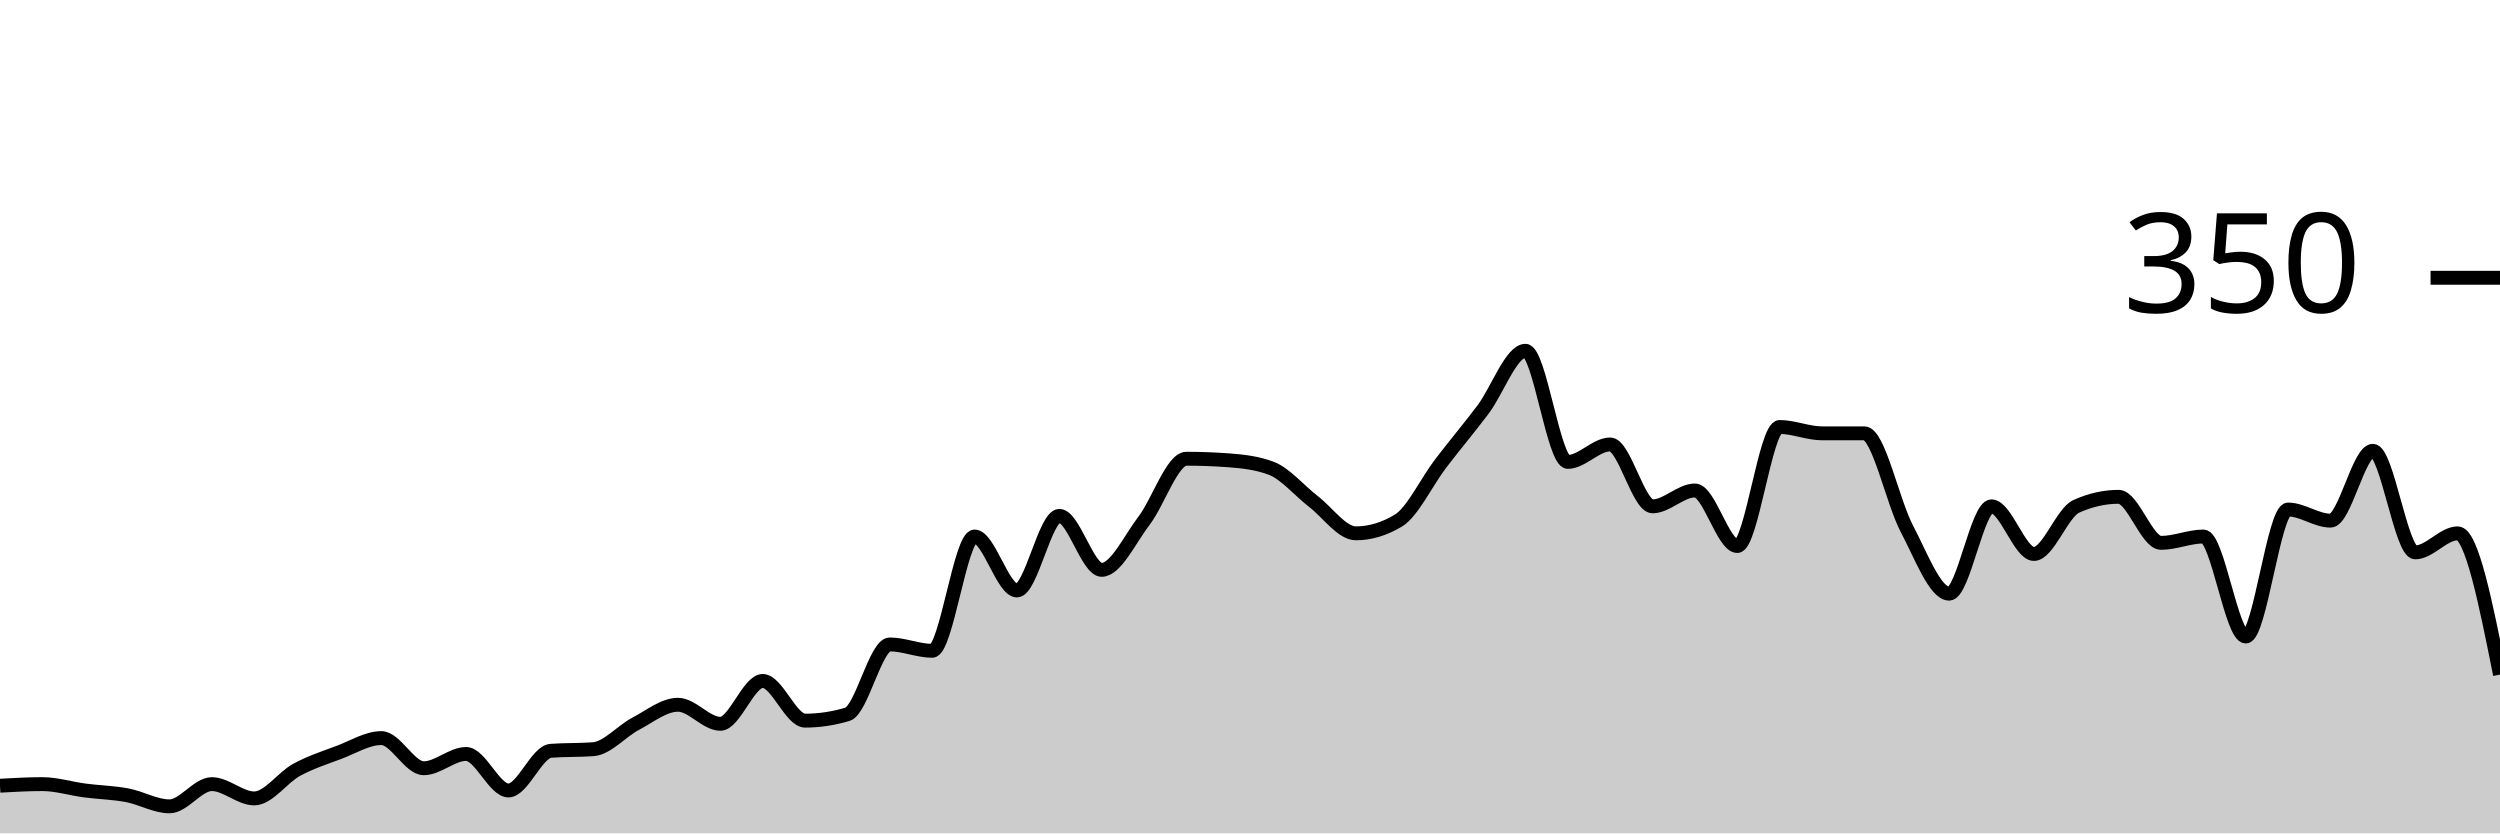
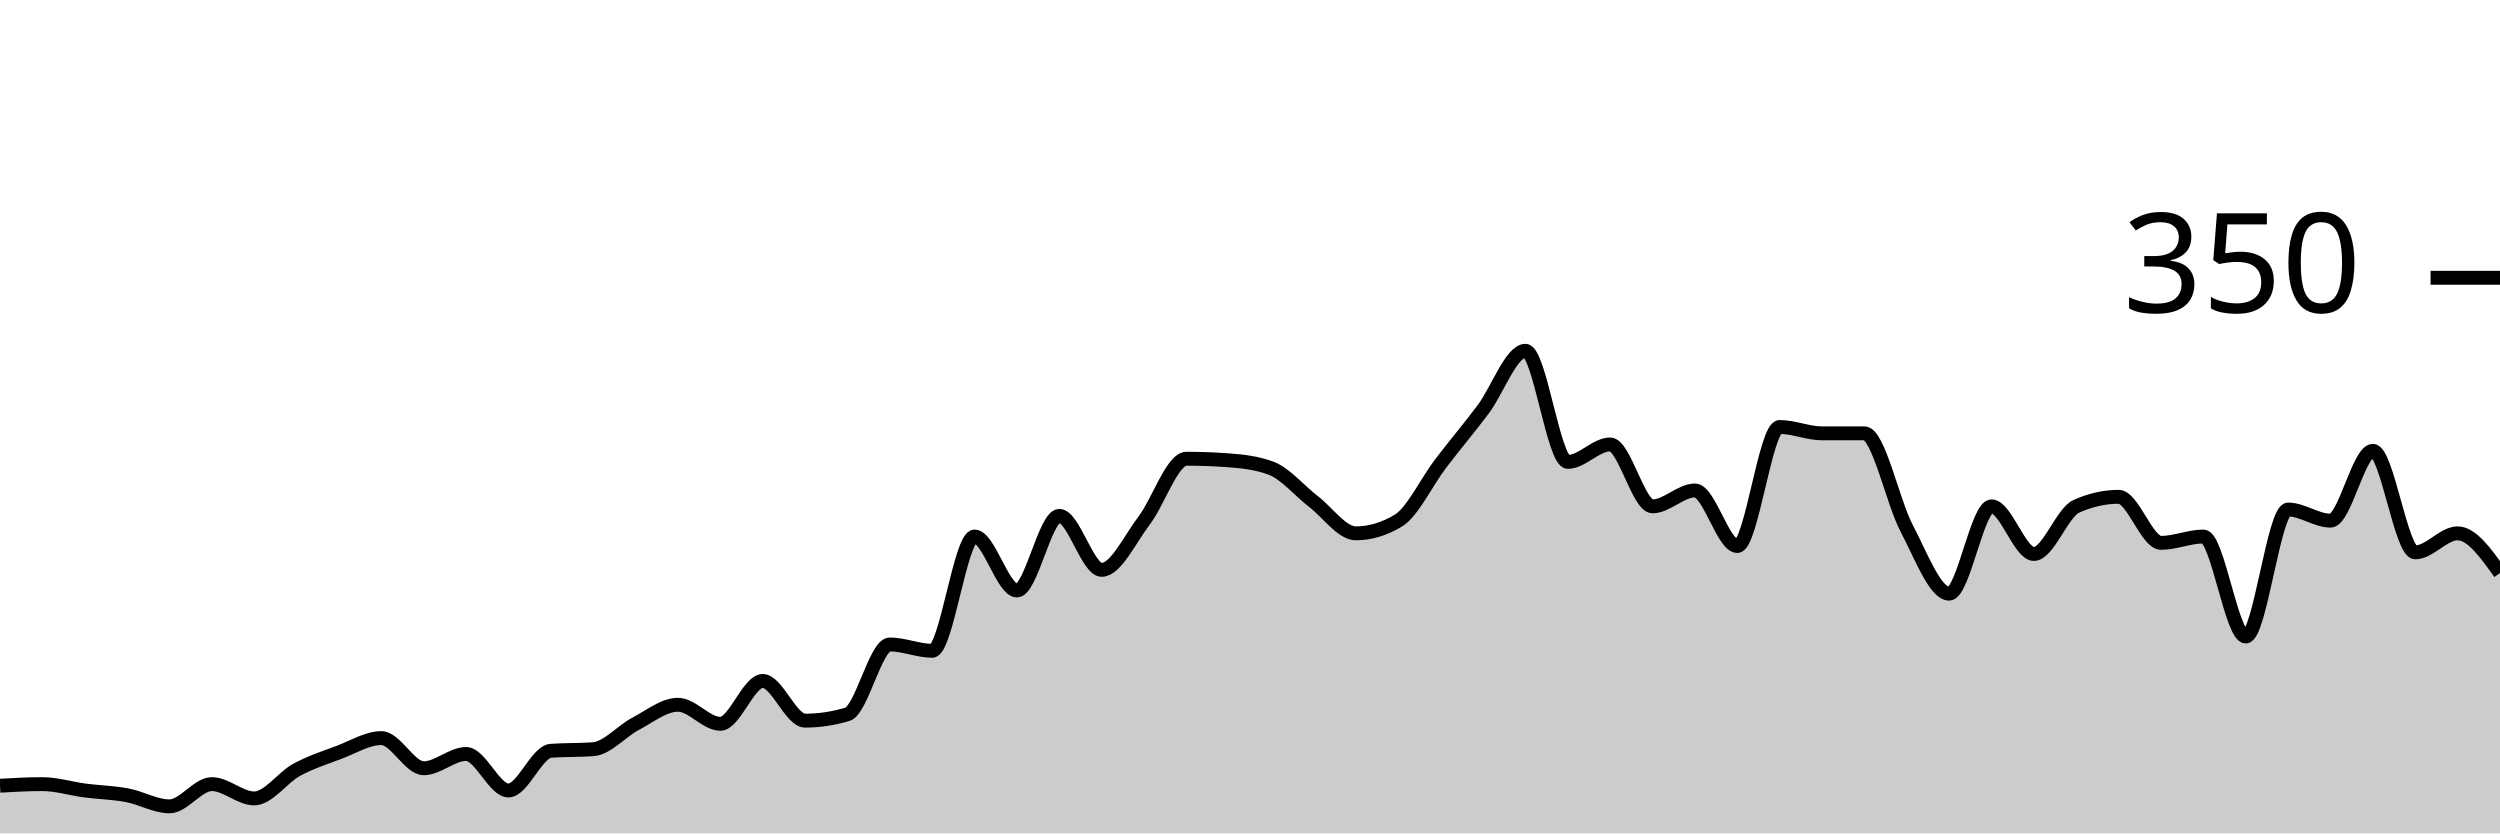
<svg xmlns="http://www.w3.org/2000/svg" viewBox="0 0 180 60">
  <g transform="translate(0,20)">
-     <path class="area" fill="rgba(0, 0, 0, 0.2)" d="M0,36.571C1.017,36.514,2.034,36.457,3.051,36.457C4.068,36.457,5.085,36.781,6.102,36.914C7.119,37.048,8.136,37.067,9.153,37.257C10.169,37.448,11.186,38.057,12.203,38.057C13.22,38.057,14.237,36.457,15.254,36.457C16.271,36.457,17.288,37.486,18.305,37.486C19.322,37.486,20.339,35.981,21.356,35.429C22.373,34.876,23.39,34.552,24.407,34.171C25.424,33.79,26.441,33.143,27.458,33.143C28.475,33.143,29.492,35.314,30.508,35.314C31.525,35.314,32.542,34.286,33.559,34.286C34.576,34.286,35.593,36.914,36.61,36.914C37.627,36.914,38.644,34.133,39.661,34.057C40.678,33.981,41.695,34.019,42.712,33.943C43.729,33.867,44.746,32.648,45.763,32.114C46.78,31.581,47.797,30.743,48.814,30.743C49.831,30.743,50.847,32.114,51.864,32.114C52.881,32.114,53.898,29.029,54.915,29.029C55.932,29.029,56.949,31.886,57.966,31.886C58.983,31.886,60,31.733,61.017,31.429C62.034,31.124,63.051,26.4,64.068,26.4C65.085,26.4,66.102,26.857,67.119,26.857C68.136,26.857,69.153,18.629,70.169,18.629C71.186,18.629,72.203,22.514,73.22,22.514C74.237,22.514,75.254,17.143,76.271,17.143C77.288,17.143,78.305,21.029,79.322,21.029C80.339,21.029,81.356,18.819,82.373,17.486C83.39,16.152,84.407,13.029,85.424,13.029C86.441,13.029,87.458,13.067,88.475,13.143C89.492,13.219,90.508,13.333,91.525,13.714C92.542,14.095,93.559,15.333,94.576,16.114C95.593,16.895,96.61,18.4,97.627,18.4C98.644,18.4,99.661,18.095,100.678,17.486C101.695,16.876,102.712,14.705,103.729,13.371C104.746,12.038,105.763,10.838,106.78,9.486C107.797,8.133,108.814,5.257,109.831,5.257C110.847,5.257,111.864,13.257,112.881,13.257C113.898,13.257,114.915,12,115.932,12C116.949,12,117.966,16.457,118.983,16.457C120,16.457,121.017,15.314,122.034,15.314C123.051,15.314,124.068,19.314,125.085,19.314C126.102,19.314,127.119,10.743,128.136,10.743C129.153,10.743,130.169,11.2,131.186,11.2C132.203,11.2,133.22,11.2,134.237,11.2C135.254,11.2,136.271,16.133,137.288,18.057C138.305,19.981,139.322,22.743,140.339,22.743C141.356,22.743,142.373,16.457,143.39,16.457C144.407,16.457,145.424,19.886,146.441,19.886C147.458,19.886,148.475,16.914,149.492,16.457C150.508,16,151.525,15.771,152.542,15.771C153.559,15.771,154.576,19.086,155.593,19.086C156.61,19.086,157.627,18.629,158.644,18.629C159.661,18.629,160.678,25.829,161.695,25.829C162.712,25.829,163.729,16.686,164.746,16.686C165.763,16.686,166.78,17.486,167.797,17.486C168.814,17.486,169.831,12.457,170.847,12.457C171.864,12.457,172.881,19.771,173.898,19.771C174.915,19.771,175.932,18.4,176.949,18.4C177.966,18.4,178.983,23.486,180,28.571L180,40C178.983,40,177.966,40,176.949,40C175.932,40,174.915,40,173.898,40C172.881,40,171.864,40,170.847,40C169.831,40,168.814,40,167.797,40C166.78,40,165.763,40,164.746,40C163.729,40,162.712,40,161.695,40C160.678,40,159.661,40,158.644,40C157.627,40,156.61,40,155.593,40C154.576,40,153.559,40,152.542,40C151.525,40,150.508,40,149.492,40C148.475,40,147.458,40,146.441,40C145.424,40,144.407,40,143.39,40C142.373,40,141.356,40,140.339,40C139.322,40,138.305,40,137.288,40C136.271,40,135.254,40,134.237,40C133.22,40,132.203,40,131.186,40C130.169,40,129.153,40,128.136,40C127.119,40,126.102,40,125.085,40C124.068,40,123.051,40,122.034,40C121.017,40,120,40,118.983,40C117.966,40,116.949,40,115.932,40C114.915,40,113.898,40,112.881,40C111.864,40,110.847,40,109.831,40C108.814,40,107.797,40,106.78,40C105.763,40,104.746,40,103.729,40C102.712,40,101.695,40,100.678,40C99.661,40,98.644,40,97.627,40C96.61,40,95.593,40,94.576,40C93.559,40,92.542,40,91.525,40C90.508,40,89.492,40,88.475,40C87.458,40,86.441,40,85.424,40C84.407,40,83.39,40,82.373,40C81.356,40,80.339,40,79.322,40C78.305,40,77.288,40,76.271,40C75.254,40,74.237,40,73.22,40C72.203,40,71.186,40,70.169,40C69.153,40,68.136,40,67.119,40C66.102,40,65.085,40,64.068,40C63.051,40,62.034,40,61.017,40C60,40,58.983,40,57.966,40C56.949,40,55.932,40,54.915,40C53.898,40,52.881,40,51.864,40C50.847,40,49.831,40,48.814,40C47.797,40,46.78,40,45.763,40C44.746,40,43.729,40,42.712,40C41.695,40,40.678,40,39.661,40C38.644,40,37.627,40,36.61,40C35.593,40,34.576,40,33.559,40C32.542,40,31.525,40,30.508,40C29.492,40,28.475,40,27.458,40C26.441,40,25.424,40,24.407,40C23.39,40,22.373,40,21.356,40C20.339,40,19.322,40,18.305,40C17.288,40,16.271,40,15.254,40C14.237,40,13.22,40,12.203,40C11.186,40,10.169,40,9.153,40C8.136,40,7.119,40,6.102,40C5.085,40,4.068,40,3.051,40C2.034,40,1.017,40,0,40Z" />
-     <path class="line" stroke="black" fill="none" d="M0,36.571C1.017,36.514,2.034,36.457,3.051,36.457C4.068,36.457,5.085,36.781,6.102,36.914C7.119,37.048,8.136,37.067,9.153,37.257C10.169,37.448,11.186,38.057,12.203,38.057C13.22,38.057,14.237,36.457,15.254,36.457C16.271,36.457,17.288,37.486,18.305,37.486C19.322,37.486,20.339,35.981,21.356,35.429C22.373,34.876,23.39,34.552,24.407,34.171C25.424,33.79,26.441,33.143,27.458,33.143C28.475,33.143,29.492,35.314,30.508,35.314C31.525,35.314,32.542,34.286,33.559,34.286C34.576,34.286,35.593,36.914,36.61,36.914C37.627,36.914,38.644,34.133,39.661,34.057C40.678,33.981,41.695,34.019,42.712,33.943C43.729,33.867,44.746,32.648,45.763,32.114C46.78,31.581,47.797,30.743,48.814,30.743C49.831,30.743,50.847,32.114,51.864,32.114C52.881,32.114,53.898,29.029,54.915,29.029C55.932,29.029,56.949,31.886,57.966,31.886C58.983,31.886,60,31.733,61.017,31.429C62.034,31.124,63.051,26.4,64.068,26.4C65.085,26.4,66.102,26.857,67.119,26.857C68.136,26.857,69.153,18.629,70.169,18.629C71.186,18.629,72.203,22.514,73.22,22.514C74.237,22.514,75.254,17.143,76.271,17.143C77.288,17.143,78.305,21.029,79.322,21.029C80.339,21.029,81.356,18.819,82.373,17.486C83.39,16.152,84.407,13.029,85.424,13.029C86.441,13.029,87.458,13.067,88.475,13.143C89.492,13.219,90.508,13.333,91.525,13.714C92.542,14.095,93.559,15.333,94.576,16.114C95.593,16.895,96.61,18.4,97.627,18.4C98.644,18.4,99.661,18.095,100.678,17.486C101.695,16.876,102.712,14.705,103.729,13.371C104.746,12.038,105.763,10.838,106.78,9.486C107.797,8.133,108.814,5.257,109.831,5.257C110.847,5.257,111.864,13.257,112.881,13.257C113.898,13.257,114.915,12,115.932,12C116.949,12,117.966,16.457,118.983,16.457C120,16.457,121.017,15.314,122.034,15.314C123.051,15.314,124.068,19.314,125.085,19.314C126.102,19.314,127.119,10.743,128.136,10.743C129.153,10.743,130.169,11.2,131.186,11.2C132.203,11.2,133.22,11.2,134.237,11.2C135.254,11.2,136.271,16.133,137.288,18.057C138.305,19.981,139.322,22.743,140.339,22.743C141.356,22.743,142.373,16.457,143.39,16.457C144.407,16.457,145.424,19.886,146.441,19.886C147.458,19.886,148.475,16.914,149.492,16.457C150.508,16,151.525,15.771,152.542,15.771C153.559,15.771,154.576,19.086,155.593,19.086C156.61,19.086,157.627,18.629,158.644,18.629C159.661,18.629,160.678,25.829,161.695,25.829C162.712,25.829,163.729,16.686,164.746,16.686C165.763,16.686,166.78,17.486,167.797,17.486C168.814,17.486,169.831,12.457,170.847,12.457C171.864,12.457,172.881,19.771,173.898,19.771C174.915,19.771,175.932,18.4,176.949,18.4C177.966,18.4,178.983,23.486,180,28.571" />
+     <path class="area" fill="rgba(0, 0, 0, 0.2)" d="M0,36.571C1.017,36.514,2.034,36.457,3.051,36.457C4.068,36.457,5.085,36.781,6.102,36.914C7.119,37.048,8.136,37.067,9.153,37.257C10.169,37.448,11.186,38.057,12.203,38.057C13.22,38.057,14.237,36.457,15.254,36.457C16.271,36.457,17.288,37.486,18.305,37.486C19.322,37.486,20.339,35.981,21.356,35.429C22.373,34.876,23.39,34.552,24.407,34.171C25.424,33.79,26.441,33.143,27.458,33.143C28.475,33.143,29.492,35.314,30.508,35.314C31.525,35.314,32.542,34.286,33.559,34.286C34.576,34.286,35.593,36.914,36.61,36.914C37.627,36.914,38.644,34.133,39.661,34.057C40.678,33.981,41.695,34.019,42.712,33.943C43.729,33.867,44.746,32.648,45.763,32.114C46.78,31.581,47.797,30.743,48.814,30.743C49.831,30.743,50.847,32.114,51.864,32.114C52.881,32.114,53.898,29.029,54.915,29.029C55.932,29.029,56.949,31.886,57.966,31.886C58.983,31.886,60,31.733,61.017,31.429C62.034,31.124,63.051,26.4,64.068,26.4C65.085,26.4,66.102,26.857,67.119,26.857C68.136,26.857,69.153,18.629,70.169,18.629C71.186,18.629,72.203,22.514,73.22,22.514C74.237,22.514,75.254,17.143,76.271,17.143C77.288,17.143,78.305,21.029,79.322,21.029C80.339,21.029,81.356,18.819,82.373,17.486C83.39,16.152,84.407,13.029,85.424,13.029C86.441,13.029,87.458,13.067,88.475,13.143C89.492,13.219,90.508,13.333,91.525,13.714C92.542,14.095,93.559,15.333,94.576,16.114C95.593,16.895,96.61,18.4,97.627,18.4C98.644,18.4,99.661,18.095,100.678,17.486C101.695,16.876,102.712,14.705,103.729,13.371C104.746,12.038,105.763,10.838,106.78,9.486C107.797,8.133,108.814,5.257,109.831,5.257C110.847,5.257,111.864,13.257,112.881,13.257C113.898,13.257,114.915,12,115.932,12C116.949,12,117.966,16.457,118.983,16.457C120,16.457,121.017,15.314,122.034,15.314C123.051,15.314,124.068,19.314,125.085,19.314C126.102,19.314,127.119,10.743,128.136,10.743C129.153,10.743,130.169,11.2,131.186,11.2C132.203,11.2,133.22,11.2,134.237,11.2C135.254,11.2,136.271,16.133,137.288,18.057C138.305,19.981,139.322,22.743,140.339,22.743C141.356,22.743,142.373,16.457,143.39,16.457C144.407,16.457,145.424,19.886,146.441,19.886C147.458,19.886,148.475,16.914,149.492,16.457C150.508,16,151.525,15.771,152.542,15.771C153.559,15.771,154.576,19.086,155.593,19.086C156.61,19.086,157.627,18.629,158.644,18.629C159.661,18.629,160.678,25.829,161.695,25.829C162.712,25.829,163.729,16.686,164.746,16.686C165.763,16.686,166.78,17.486,167.797,17.486C168.814,17.486,169.831,12.457,170.847,12.457C171.864,12.457,172.881,19.771,173.898,19.771C174.915,19.771,175.932,18.4,176.949,18.4C177.966,18.4,178.983,19.829,180,21.257L180,40C178.983,40,177.966,40,176.949,40C175.932,40,174.915,40,173.898,40C172.881,40,171.864,40,170.847,40C169.831,40,168.814,40,167.797,40C166.78,40,165.763,40,164.746,40C163.729,40,162.712,40,161.695,40C160.678,40,159.661,40,158.644,40C157.627,40,156.61,40,155.593,40C154.576,40,153.559,40,152.542,40C151.525,40,150.508,40,149.492,40C148.475,40,147.458,40,146.441,40C145.424,40,144.407,40,143.39,40C142.373,40,141.356,40,140.339,40C139.322,40,138.305,40,137.288,40C136.271,40,135.254,40,134.237,40C133.22,40,132.203,40,131.186,40C130.169,40,129.153,40,128.136,40C127.119,40,126.102,40,125.085,40C124.068,40,123.051,40,122.034,40C121.017,40,120,40,118.983,40C117.966,40,116.949,40,115.932,40C114.915,40,113.898,40,112.881,40C111.864,40,110.847,40,109.831,40C108.814,40,107.797,40,106.78,40C105.763,40,104.746,40,103.729,40C102.712,40,101.695,40,100.678,40C99.661,40,98.644,40,97.627,40C96.61,40,95.593,40,94.576,40C93.559,40,92.542,40,91.525,40C90.508,40,89.492,40,88.475,40C87.458,40,86.441,40,85.424,40C84.407,40,83.39,40,82.373,40C81.356,40,80.339,40,79.322,40C78.305,40,77.288,40,76.271,40C75.254,40,74.237,40,73.22,40C72.203,40,71.186,40,70.169,40C69.153,40,68.136,40,67.119,40C66.102,40,65.085,40,64.068,40C63.051,40,62.034,40,61.017,40C60,40,58.983,40,57.966,40C56.949,40,55.932,40,54.915,40C53.898,40,52.881,40,51.864,40C50.847,40,49.831,40,48.814,40C47.797,40,46.78,40,45.763,40C44.746,40,43.729,40,42.712,40C41.695,40,40.678,40,39.661,40C38.644,40,37.627,40,36.61,40C35.593,40,34.576,40,33.559,40C32.542,40,31.525,40,30.508,40C29.492,40,28.475,40,27.458,40C26.441,40,25.424,40,24.407,40C23.39,40,22.373,40,21.356,40C20.339,40,19.322,40,18.305,40C17.288,40,16.271,40,15.254,40C14.237,40,13.22,40,12.203,40C11.186,40,10.169,40,9.153,40C8.136,40,7.119,40,6.102,40C5.085,40,4.068,40,3.051,40C2.034,40,1.017,40,0,40Z" />
+     <path class="line" stroke="black" fill="none" d="M0,36.571C1.017,36.514,2.034,36.457,3.051,36.457C4.068,36.457,5.085,36.781,6.102,36.914C7.119,37.048,8.136,37.067,9.153,37.257C10.169,37.448,11.186,38.057,12.203,38.057C13.22,38.057,14.237,36.457,15.254,36.457C16.271,36.457,17.288,37.486,18.305,37.486C19.322,37.486,20.339,35.981,21.356,35.429C22.373,34.876,23.39,34.552,24.407,34.171C25.424,33.79,26.441,33.143,27.458,33.143C28.475,33.143,29.492,35.314,30.508,35.314C31.525,35.314,32.542,34.286,33.559,34.286C34.576,34.286,35.593,36.914,36.61,36.914C37.627,36.914,38.644,34.133,39.661,34.057C40.678,33.981,41.695,34.019,42.712,33.943C43.729,33.867,44.746,32.648,45.763,32.114C46.78,31.581,47.797,30.743,48.814,30.743C49.831,30.743,50.847,32.114,51.864,32.114C52.881,32.114,53.898,29.029,54.915,29.029C55.932,29.029,56.949,31.886,57.966,31.886C58.983,31.886,60,31.733,61.017,31.429C62.034,31.124,63.051,26.4,64.068,26.4C65.085,26.4,66.102,26.857,67.119,26.857C68.136,26.857,69.153,18.629,70.169,18.629C71.186,18.629,72.203,22.514,73.22,22.514C74.237,22.514,75.254,17.143,76.271,17.143C77.288,17.143,78.305,21.029,79.322,21.029C80.339,21.029,81.356,18.819,82.373,17.486C83.39,16.152,84.407,13.029,85.424,13.029C86.441,13.029,87.458,13.067,88.475,13.143C89.492,13.219,90.508,13.333,91.525,13.714C92.542,14.095,93.559,15.333,94.576,16.114C95.593,16.895,96.61,18.4,97.627,18.4C98.644,18.4,99.661,18.095,100.678,17.486C101.695,16.876,102.712,14.705,103.729,13.371C104.746,12.038,105.763,10.838,106.78,9.486C107.797,8.133,108.814,5.257,109.831,5.257C110.847,5.257,111.864,13.257,112.881,13.257C113.898,13.257,114.915,12,115.932,12C116.949,12,117.966,16.457,118.983,16.457C120,16.457,121.017,15.314,122.034,15.314C123.051,15.314,124.068,19.314,125.085,19.314C126.102,19.314,127.119,10.743,128.136,10.743C129.153,10.743,130.169,11.2,131.186,11.2C132.203,11.2,133.22,11.2,134.237,11.2C135.254,11.2,136.271,16.133,137.288,18.057C138.305,19.981,139.322,22.743,140.339,22.743C141.356,22.743,142.373,16.457,143.39,16.457C144.407,16.457,145.424,19.886,146.441,19.886C147.458,19.886,148.475,16.914,149.492,16.457C150.508,16,151.525,15.771,152.542,15.771C153.559,15.771,154.576,19.086,155.593,19.086C156.61,19.086,157.627,18.629,158.644,18.629C159.661,18.629,160.678,25.829,161.695,25.829C162.712,25.829,163.729,16.686,164.746,16.686C165.763,16.686,166.78,17.486,167.797,17.486C168.814,17.486,169.831,12.457,170.847,12.457C171.864,12.457,172.881,19.771,173.898,19.771C174.915,19.771,175.932,18.4,176.949,18.4C177.966,18.4,178.983,19.829,180,21.257" />
    <path class="axis-ceiling" stroke-width="1" stroke="black" fill="none" d="M175,0L180,0" />
    <text class="axis-ceiling-label" font-family="sans-serif" text-anchor="end" font-size="10px" x="170" y="2.5">350</text>
  </g>
</svg>
